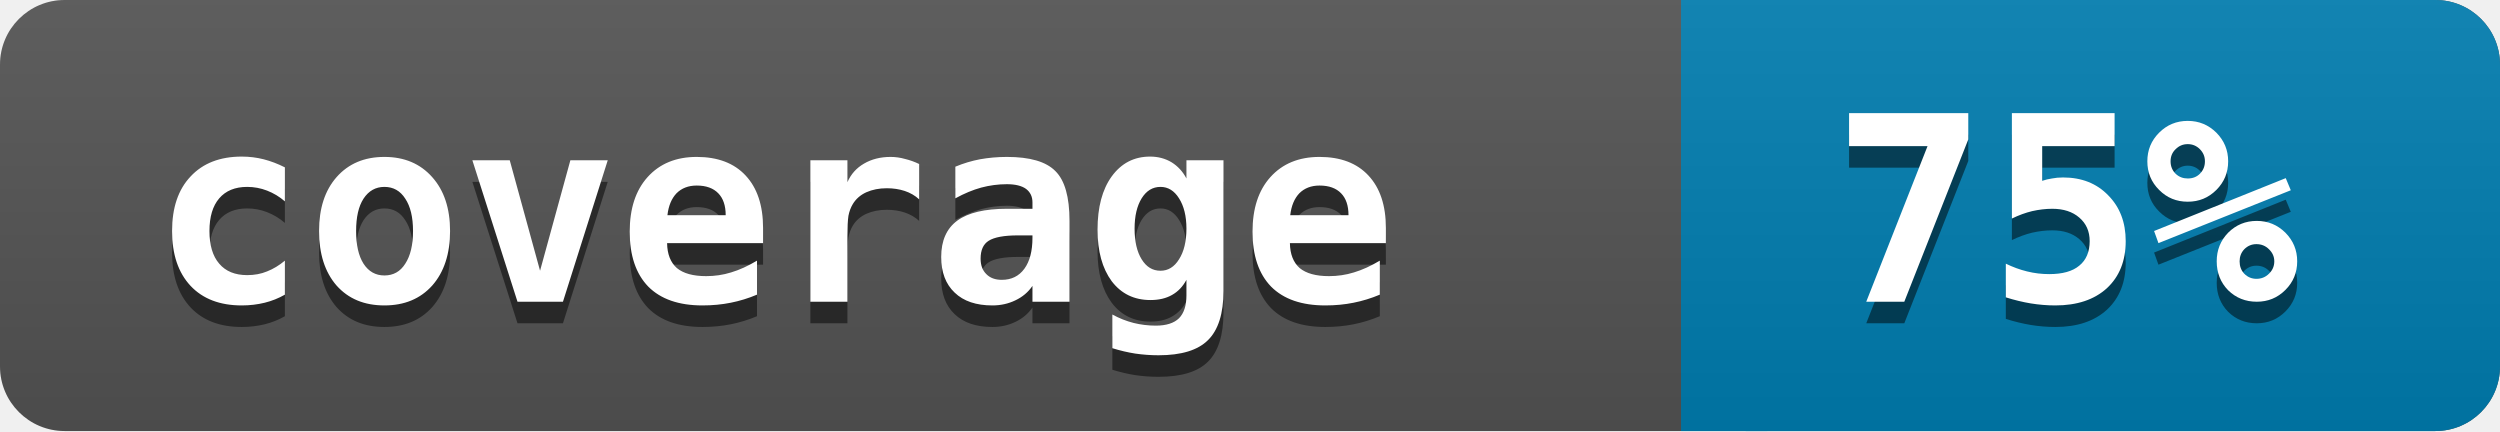
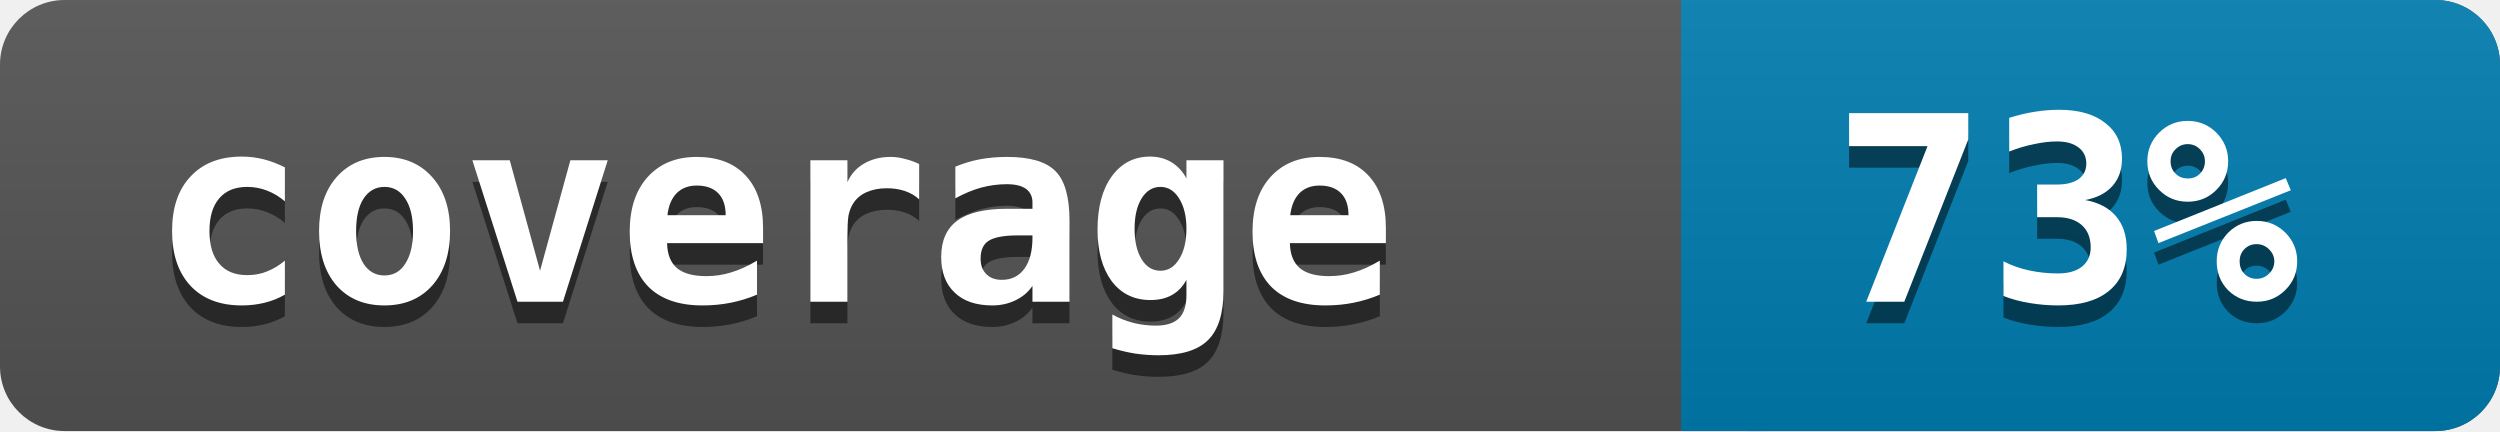
<svg xmlns="http://www.w3.org/2000/svg" width="116" height="20">
  <linearGradient id="a" x2="0" y2="100%">
    <stop offset="0" stop-color="#bbb" stop-opacity=".1" />
    <stop offset="1" stop-opacity=".1" />
  </linearGradient>
  <rect rx="3" width="116" height="20" fill="#545454" />
  <rect rx="3" x="78" width="38" height="20" fill="#007EB1" />
  <path fill="#007EB1" d="M78 0h4v20h-4z" />
  <rect rx="3" width="116" height="20" fill="url(#a)" />
  <g fill="white" font-family="monospace" font-size="12" font-weight="bold">
    <text x="7" y="15" fill="#010101" fill-opacity=".5">coverage</text>
    <text x="7" y="14">coverage</text>
  </g>
  <g fill="white" font-family="monospace" font-size="12" font-weight="bold">
-     <text x="85" y="15" fill="#010101" fill-opacity=".5">75%</text>
-     <text x="85" y="14">75%</text>
+     <text x="85" y="15" fill="#010101" fill-opacity=".5">73%</text>
+     <text x="85" y="14">73%</text>
  </g>
</svg>
